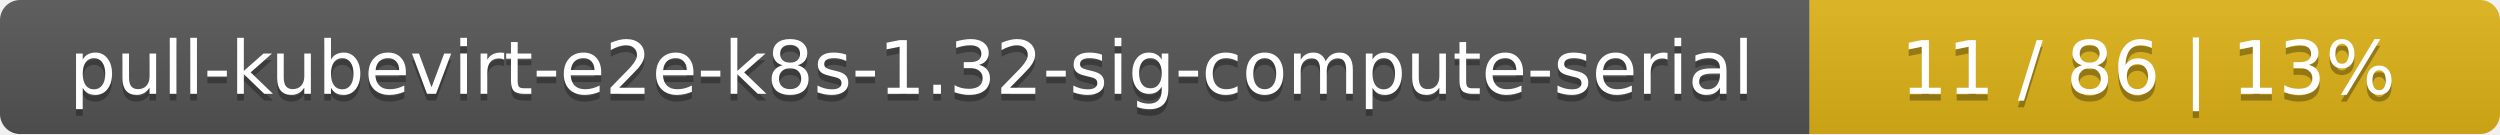
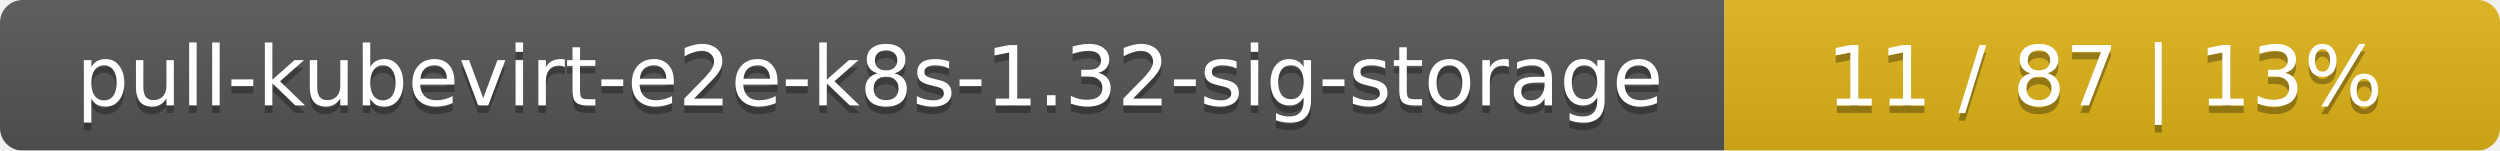
- <svg xmlns="http://www.w3.org/2000/svg" width="373" height="20">
+ <svg xmlns="http://www.w3.org/2000/svg" width="332" height="20">
  <linearGradient id="smooth" x2="0" y2="100%">
    <stop offset="0" stop-color="#bbb" stop-opacity=".1" />
    <stop offset="1" stop-opacity=".1" />
  </linearGradient>
  <mask id="round">
-     <rect width="373" height="20" rx="3" fill="#fff" />
+     <rect width="332" height="20" rx="3" fill="#fff" />
  </mask>
  <g mask="url(#round)">
-     <rect width="270" height="20" fill="#555" />
-     <rect x="270" width="103" height="20" fill="#dfb317" />
-     <rect width="373" height="20" fill="url(#smooth)" />
+     <rect width="229" height="20" fill="#555" />
+     <rect x="229" width="103" height="20" fill="#dfb317" />
+     <rect width="332" height="20" fill="url(#smooth)" />
  </g>
  <g fill="#fff" text-anchor="middle" font-family="DejaVu Sans,Verdana,Geneva,sans-serif" font-size="11">
-     <text x="136" y="15" fill="#010101" fill-opacity=".3">pull-kubevirt-e2e-k8s-1.32-sig-compute-serial</text>
-     <text x="136" y="14">pull-kubevirt-e2e-k8s-1.32-sig-compute-serial</text>
-     <text x="320.5" y="15" fill="#010101" fill-opacity=".3">11 / 86    |    13%</text>
-     <text x="320.5" y="14">11 / 86    |    13%</text>
+     <text x="115.5" y="15" fill="#010101" fill-opacity=".3">pull-kubevirt-e2e-k8s-1.32-sig-storage</text>
+     <text x="115.5" y="14">pull-kubevirt-e2e-k8s-1.32-sig-storage</text>
+     <text x="279.5" y="15" fill="#010101" fill-opacity=".3">11 / 87    |    13%</text>
+     <text x="279.5" y="14">11 / 87    |    13%</text>
  </g>
</svg>
